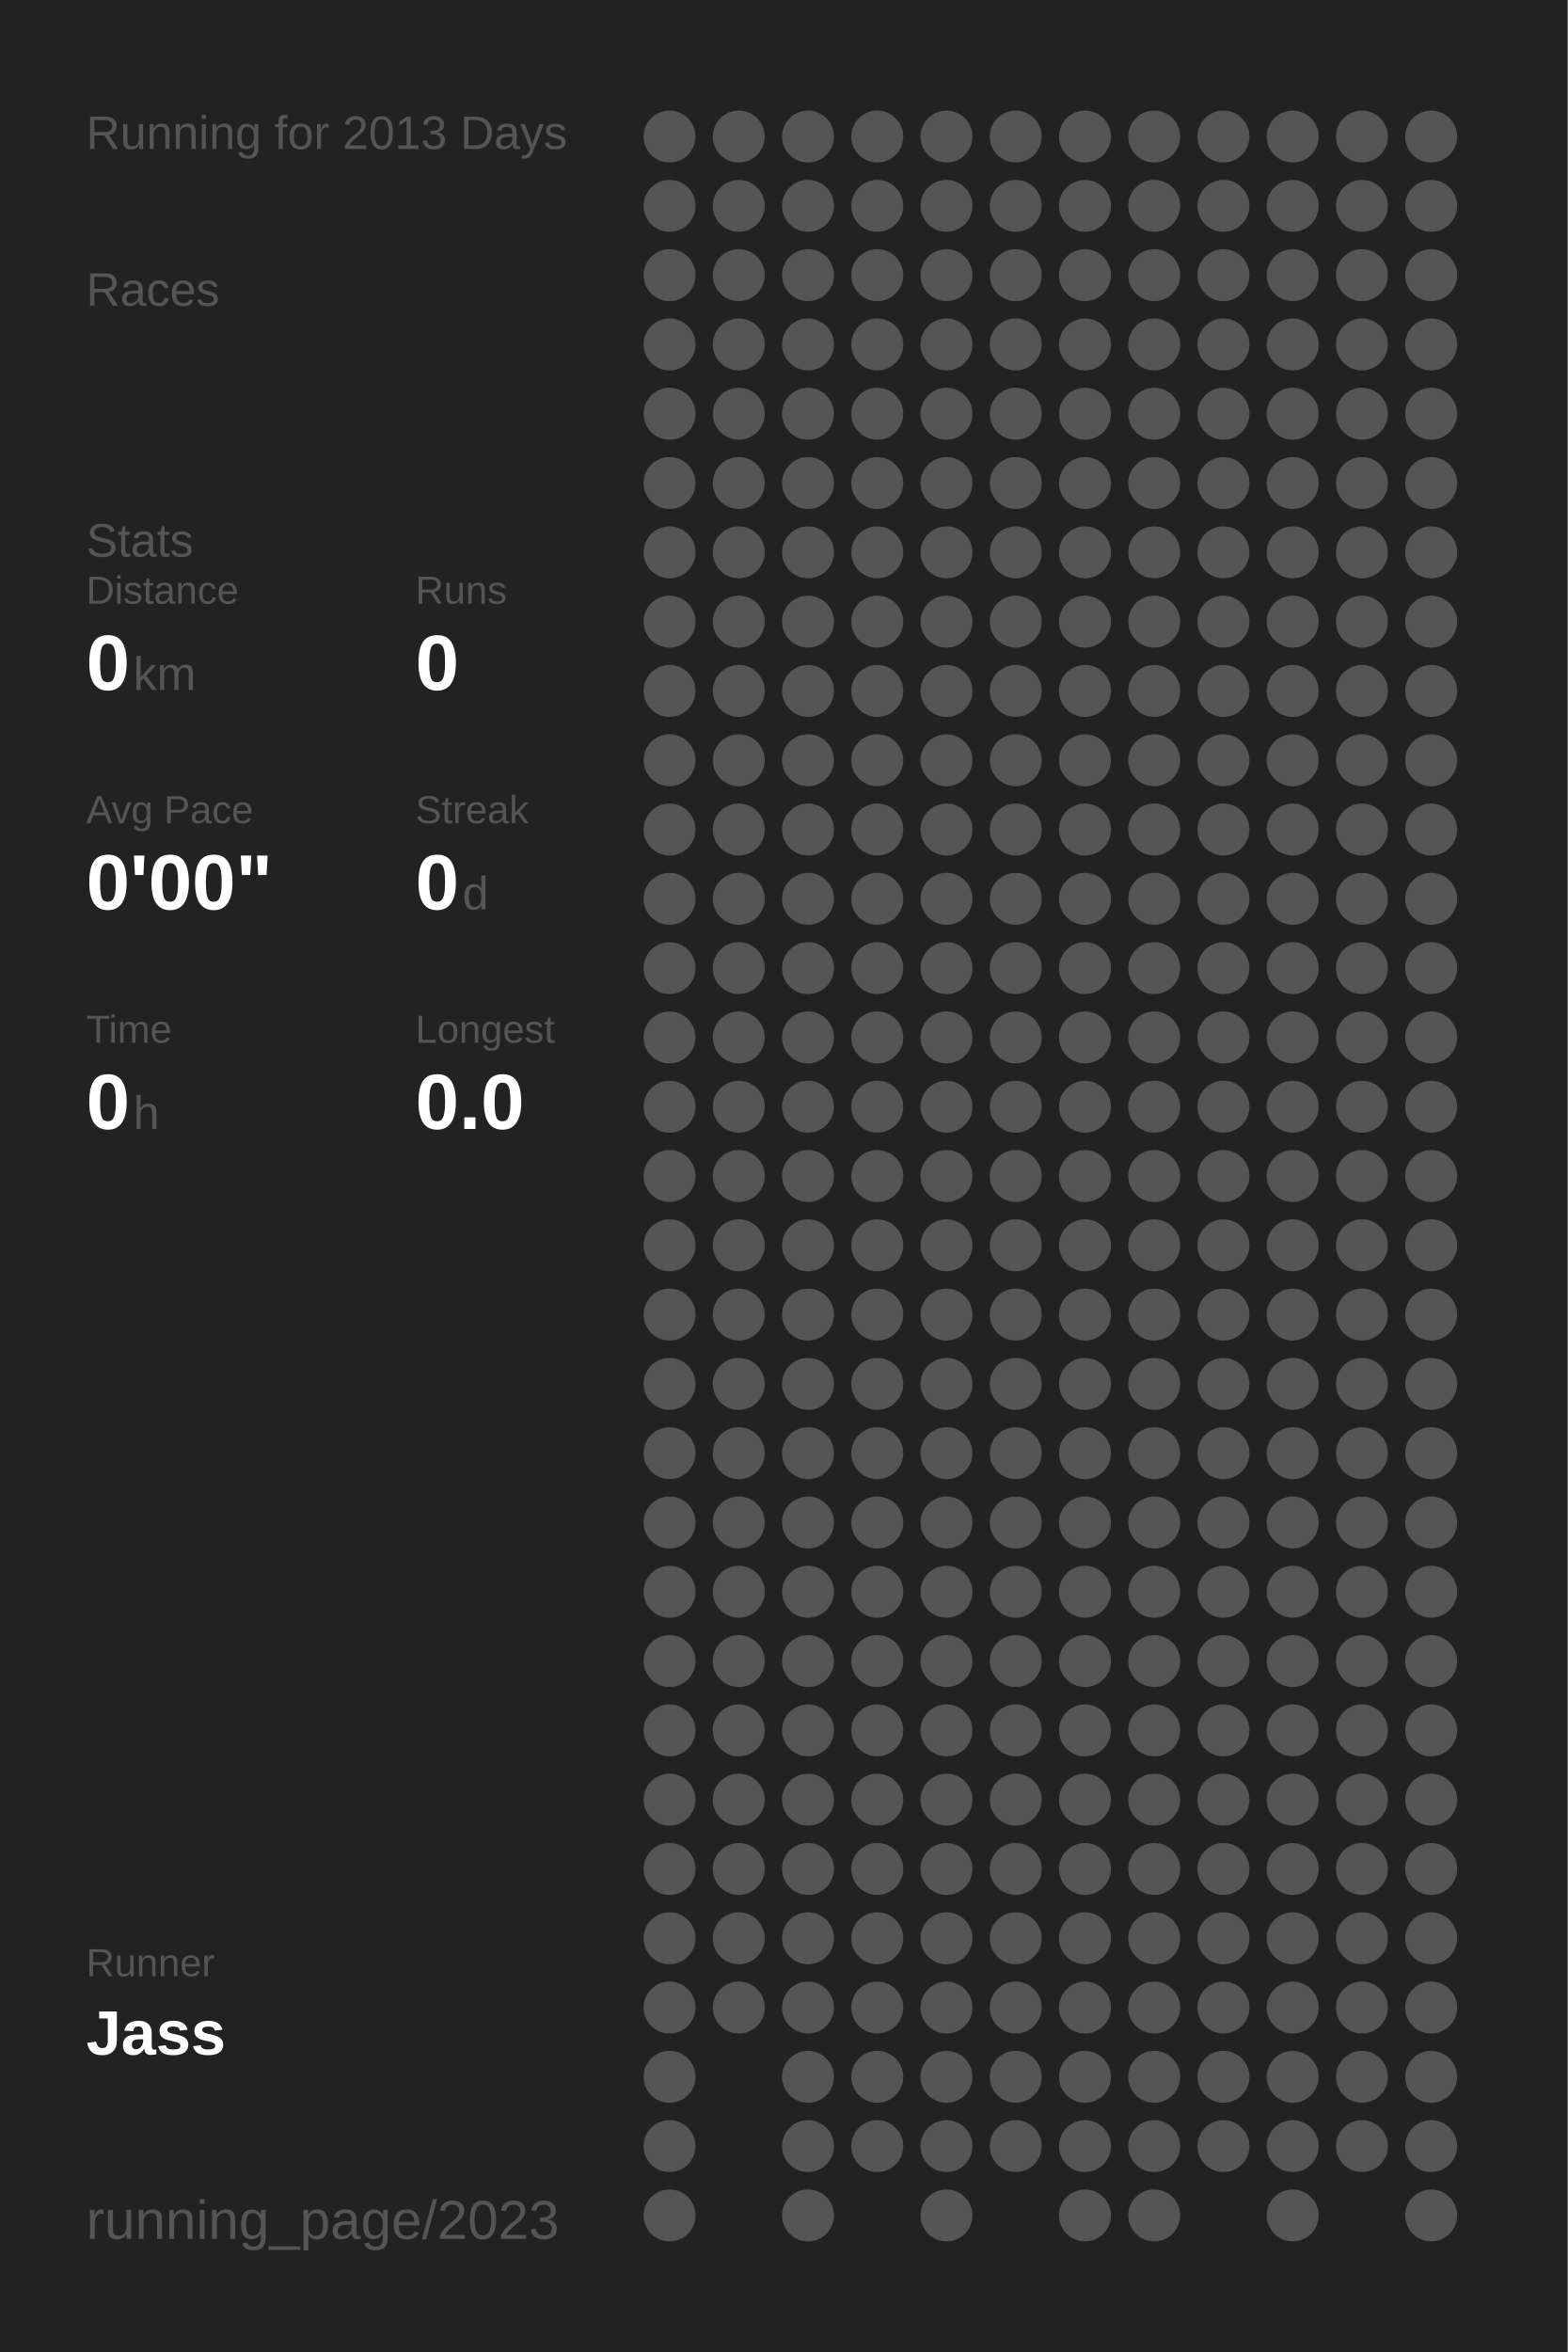
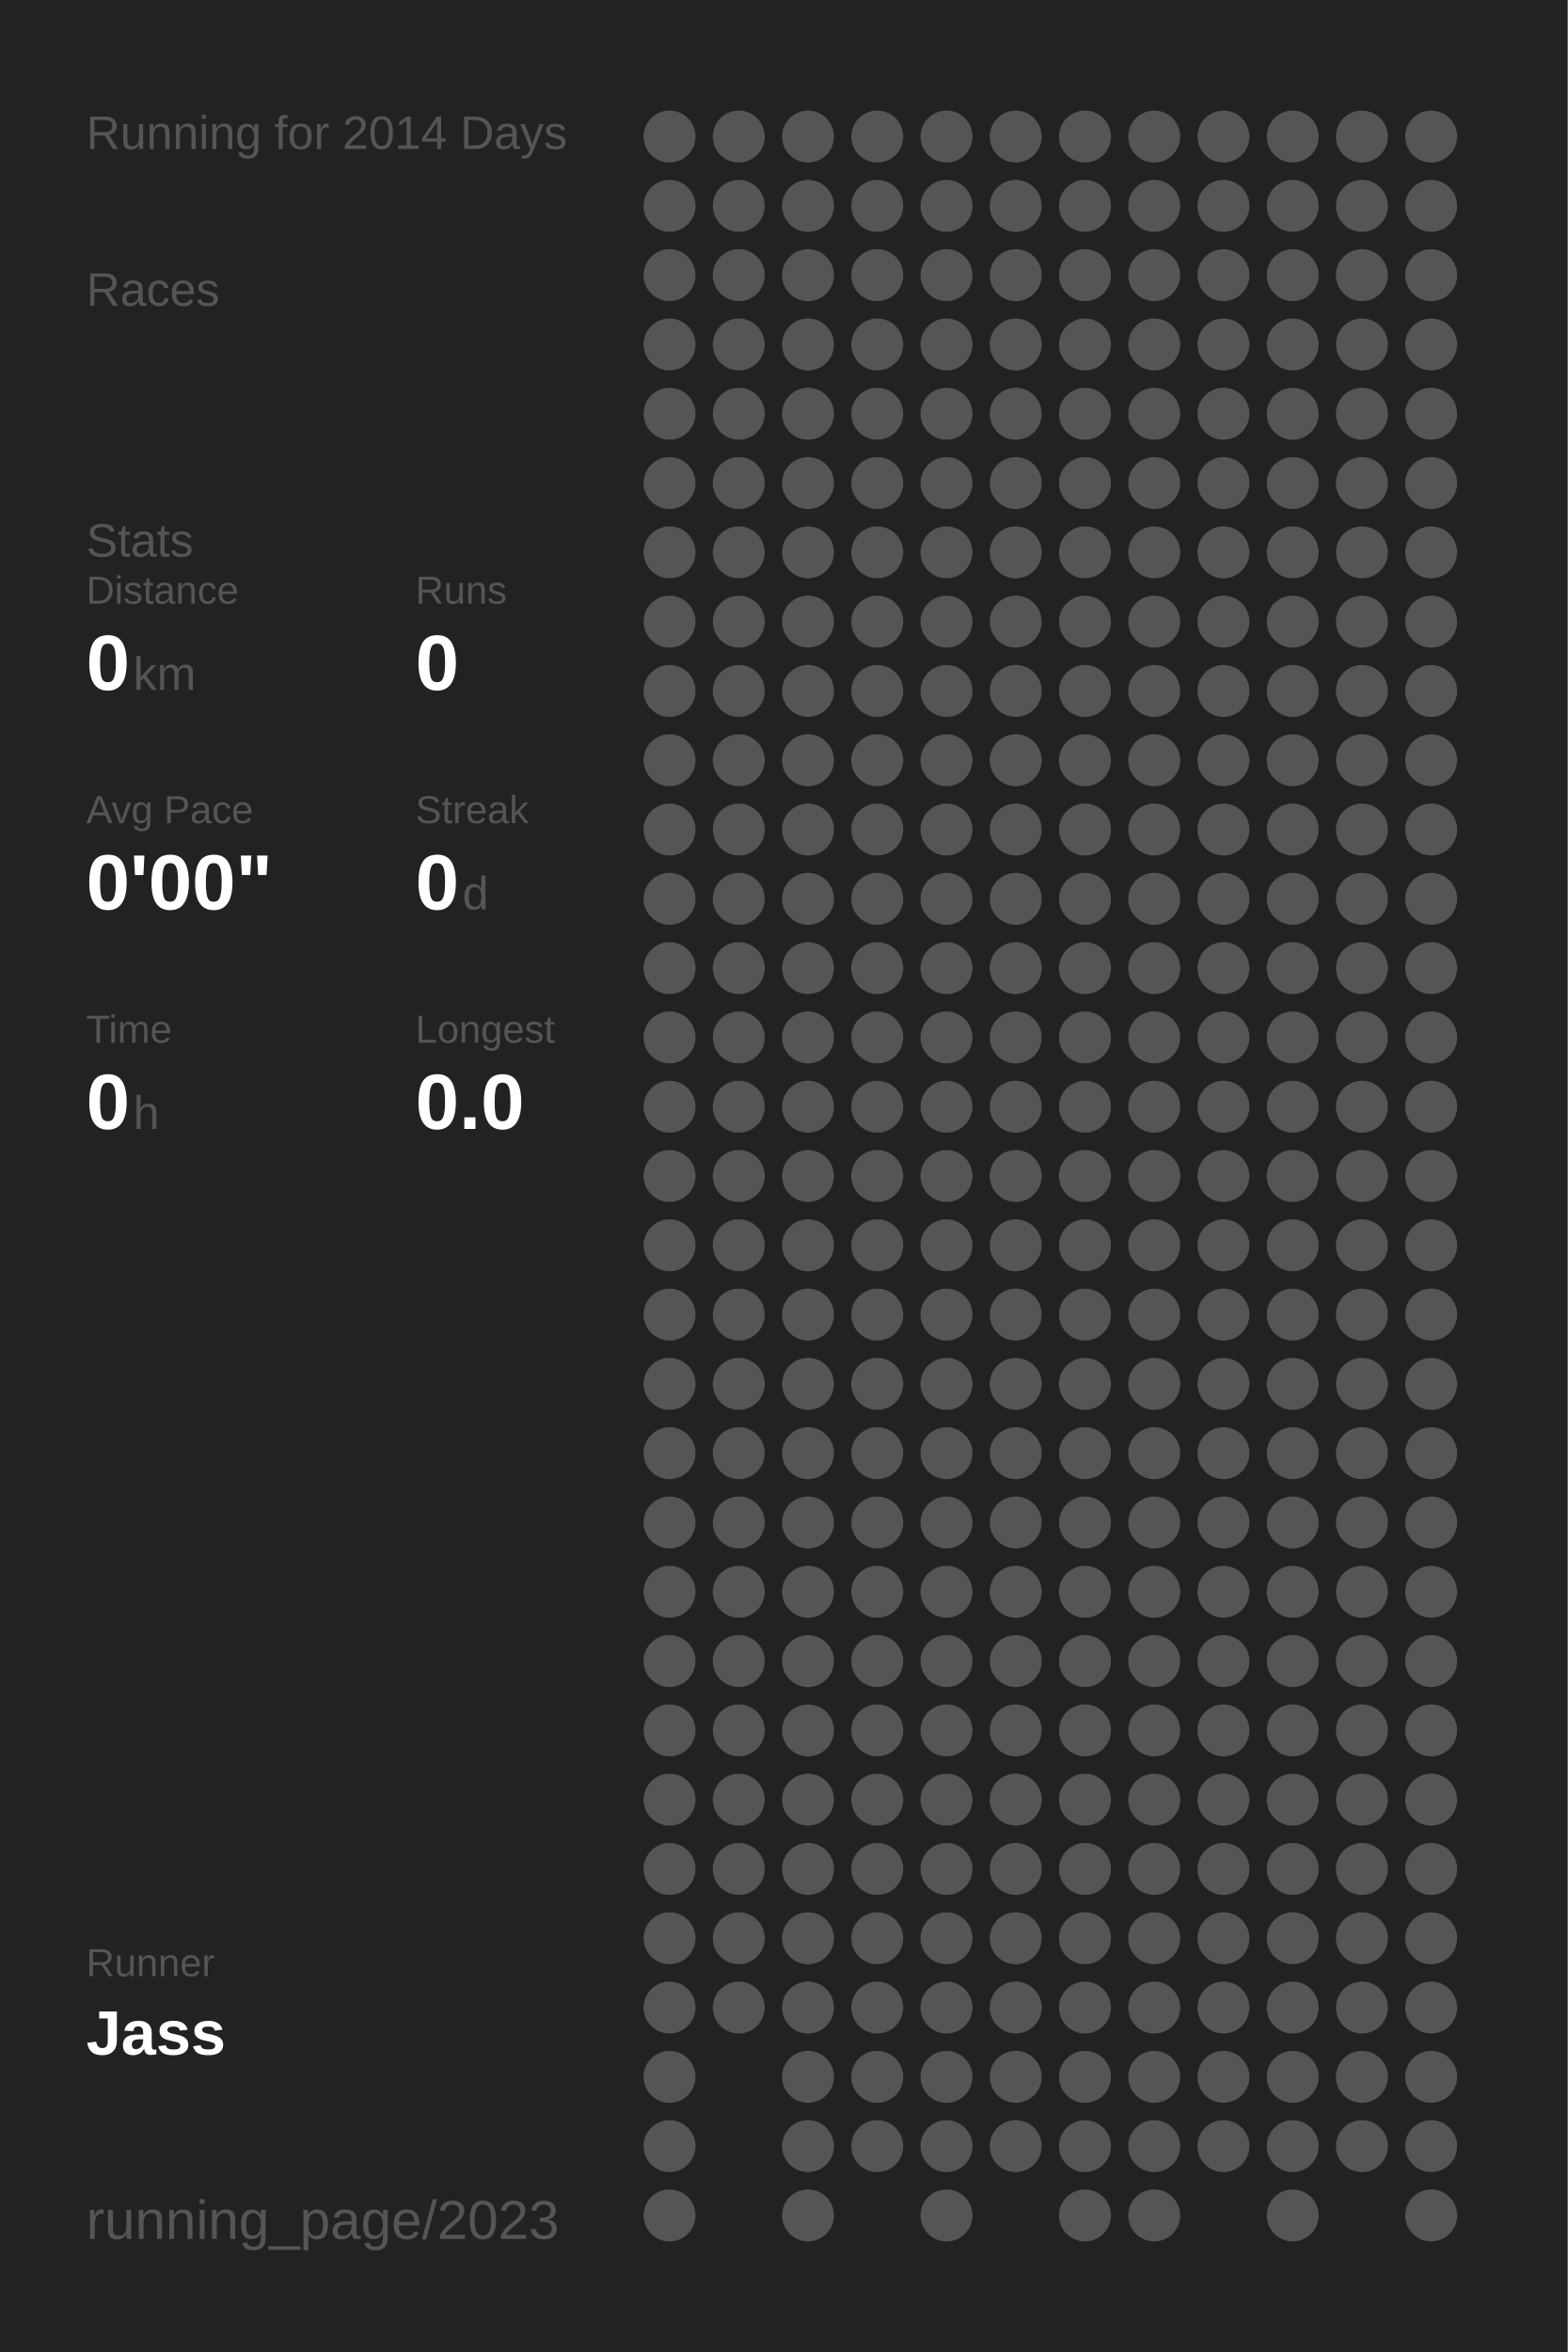
<svg xmlns="http://www.w3.org/2000/svg" baseProfile="full" height="300mm" version="1.1" viewBox="0,0,200,300" width="200mm">
  <defs />
  <rect fill="#222222" height="300" width="200" x="0" y="0" />
-   <text fill="#555555" style="font-size:6px; font-family:Arial;" x="11" y="19">Running for 2013 Days</text>
+   <text fill="#555555" style="font-size:6px; font-family:Arial;" x="11" y="19">Running for 2014 Days</text>
  <text fill="#555555" style="font-size:6px; font-family:Arial;" x="11" y="39">Races</text>
  <text fill="#555555" style="font-size:6px; font-family:Arial;" x="11" y="71">Stats</text>
  <text fill="#555555" style="font-size:5px; font-family:Arial;" x="11" y="77">Distance</text>
  <text fill="#FFFFFF" style="font-size:10px; font-family:Arial; font-weight:bold;" x="11" y="88">0</text>
  <text fill="#555555" style="font-size:6px; font-family:Arial;" x="17" y="88">km</text>
  <text fill="#555555" style="font-size:5px; font-family:Arial;" x="53" y="77">Runs</text>
  <text fill="#FFFFFF" style="font-size:10px; font-family:Arial; font-weight:bold;" x="53" y="88">0</text>
  <text fill="#555555" style="font-size:5px; font-family:Arial;" x="11" y="105">Avg Pace</text>
  <text fill="#FFFFFF" style="font-size:10px; font-family:Arial; font-weight:bold;" x="11" y="116">0'00"</text>
  <text fill="#555555" style="font-size:5px; font-family:Arial;" x="53" y="105">Streak</text>
  <text fill="#FFFFFF" style="font-size:10px; font-family:Arial; font-weight:bold;" x="53" y="116">0</text>
  <text fill="#555555" style="font-size:6px; font-family:Arial;" x="59" y="116">d</text>
  <text fill="#555555" style="font-size:5px; font-family:Arial;" x="11" y="133">Time</text>
  <text fill="#FFFFFF" style="font-size:10px; font-family:Arial; font-weight:bold;" x="11" y="144">0</text>
  <text fill="#555555" style="font-size:6px; font-family:Arial;" x="17" y="144">h</text>
  <text fill="#555555" style="font-size:5px; font-family:Arial;" x="53" y="133">Longest</text>
  <text fill="#FFFFFF" style="font-size:10px; font-family:Arial; font-weight:bold;" x="53" y="144">0.0</text>
  <text fill="#555555" style="font-size:5px; font-family:Arial;" x="11" y="252.065">Runner</text>
  <text fill="#FFFFFF" style="font-size:8px; font-family:Arial; font-weight:bold;" x="11" y="262.065">Jass</text>
  <text fill="#555555" style="font-size:7px; font-family:Arial;" x="11" y="285.581">running_page/2023</text>
  <circle cx="85.417" cy="17.419" fill="#555555" r="3.312" />
  <circle cx="85.417" cy="26.258" fill="#555555" r="3.312" />
  <circle cx="85.417" cy="35.097" fill="#555555" r="3.312" />
  <circle cx="85.417" cy="43.935" fill="#555555" r="3.312" />
  <circle cx="85.417" cy="52.774" fill="#555555" r="3.312" />
  <circle cx="85.417" cy="61.613" fill="#555555" r="3.312" />
  <circle cx="85.417" cy="70.452" fill="#555555" r="3.312" />
  <circle cx="85.417" cy="79.29" fill="#555555" r="3.312" />
  <circle cx="85.417" cy="88.129" fill="#555555" r="3.312" />
  <circle cx="85.417" cy="96.968" fill="#555555" r="3.312" />
  <circle cx="85.417" cy="105.806" fill="#555555" r="3.312" />
  <circle cx="85.417" cy="114.645" fill="#555555" r="3.312" />
  <circle cx="85.417" cy="123.484" fill="#555555" r="3.312" />
  <circle cx="85.417" cy="132.323" fill="#555555" r="3.312" />
  <circle cx="85.417" cy="141.161" fill="#555555" r="3.312" />
  <circle cx="85.417" cy="150" fill="#555555" r="3.312" />
  <circle cx="85.417" cy="158.839" fill="#555555" r="3.312" />
  <circle cx="85.417" cy="167.677" fill="#555555" r="3.312" />
  <circle cx="85.417" cy="176.516" fill="#555555" r="3.312" />
  <circle cx="85.417" cy="185.355" fill="#555555" r="3.312" />
  <circle cx="85.417" cy="194.194" fill="#555555" r="3.312" />
  <circle cx="85.417" cy="203.032" fill="#555555" r="3.312" />
  <circle cx="85.417" cy="211.871" fill="#555555" r="3.312" />
  <circle cx="85.417" cy="220.71" fill="#555555" r="3.312" />
  <circle cx="85.417" cy="229.548" fill="#555555" r="3.312" />
  <circle cx="85.417" cy="238.387" fill="#555555" r="3.312" />
  <circle cx="85.417" cy="247.226" fill="#555555" r="3.312" />
  <circle cx="85.417" cy="256.065" fill="#555555" r="3.312" />
  <circle cx="85.417" cy="264.903" fill="#555555" r="3.312" />
  <circle cx="85.417" cy="273.742" fill="#555555" r="3.312" />
  <circle cx="85.417" cy="282.581" fill="#555555" r="3.312" />
  <circle cx="94.25" cy="17.419" fill="#555555" r="3.312" />
  <circle cx="94.25" cy="26.258" fill="#555555" r="3.312" />
  <circle cx="94.25" cy="35.097" fill="#555555" r="3.312" />
  <circle cx="94.25" cy="43.935" fill="#555555" r="3.312" />
  <circle cx="94.25" cy="52.774" fill="#555555" r="3.312" />
  <circle cx="94.25" cy="61.613" fill="#555555" r="3.312" />
  <circle cx="94.25" cy="70.452" fill="#555555" r="3.312" />
  <circle cx="94.25" cy="79.29" fill="#555555" r="3.312" />
  <circle cx="94.25" cy="88.129" fill="#555555" r="3.312" />
  <circle cx="94.25" cy="96.968" fill="#555555" r="3.312" />
  <circle cx="94.25" cy="105.806" fill="#555555" r="3.312" />
  <circle cx="94.25" cy="114.645" fill="#555555" r="3.312" />
  <circle cx="94.25" cy="123.484" fill="#555555" r="3.312" />
  <circle cx="94.25" cy="132.323" fill="#555555" r="3.312" />
  <circle cx="94.25" cy="141.161" fill="#555555" r="3.312" />
  <circle cx="94.25" cy="150" fill="#555555" r="3.312" />
  <circle cx="94.25" cy="158.839" fill="#555555" r="3.312" />
  <circle cx="94.25" cy="167.677" fill="#555555" r="3.312" />
  <circle cx="94.25" cy="176.516" fill="#555555" r="3.312" />
  <circle cx="94.25" cy="185.355" fill="#555555" r="3.312" />
  <circle cx="94.25" cy="194.194" fill="#555555" r="3.312" />
  <circle cx="94.25" cy="203.032" fill="#555555" r="3.312" />
  <circle cx="94.25" cy="211.871" fill="#555555" r="3.312" />
  <circle cx="94.25" cy="220.71" fill="#555555" r="3.312" />
  <circle cx="94.25" cy="229.548" fill="#555555" r="3.312" />
  <circle cx="94.25" cy="238.387" fill="#555555" r="3.312" />
  <circle cx="94.25" cy="247.226" fill="#555555" r="3.312" />
  <circle cx="94.25" cy="256.065" fill="#555555" r="3.312" />
  <circle cx="103.083" cy="17.419" fill="#555555" r="3.312" />
  <circle cx="103.083" cy="26.258" fill="#555555" r="3.312" />
  <circle cx="103.083" cy="35.097" fill="#555555" r="3.312" />
  <circle cx="103.083" cy="43.935" fill="#555555" r="3.312" />
  <circle cx="103.083" cy="52.774" fill="#555555" r="3.312" />
  <circle cx="103.083" cy="61.613" fill="#555555" r="3.312" />
  <circle cx="103.083" cy="70.452" fill="#555555" r="3.312" />
  <circle cx="103.083" cy="79.29" fill="#555555" r="3.312" />
  <circle cx="103.083" cy="88.129" fill="#555555" r="3.312" />
  <circle cx="103.083" cy="96.968" fill="#555555" r="3.312" />
  <circle cx="103.083" cy="105.806" fill="#555555" r="3.312" />
  <circle cx="103.083" cy="114.645" fill="#555555" r="3.312" />
  <circle cx="103.083" cy="123.484" fill="#555555" r="3.312" />
  <circle cx="103.083" cy="132.323" fill="#555555" r="3.312" />
  <circle cx="103.083" cy="141.161" fill="#555555" r="3.312" />
  <circle cx="103.083" cy="150" fill="#555555" r="3.312" />
  <circle cx="103.083" cy="158.839" fill="#555555" r="3.312" />
  <circle cx="103.083" cy="167.677" fill="#555555" r="3.312" />
  <circle cx="103.083" cy="176.516" fill="#555555" r="3.312" />
  <circle cx="103.083" cy="185.355" fill="#555555" r="3.312" />
  <circle cx="103.083" cy="194.194" fill="#555555" r="3.312" />
  <circle cx="103.083" cy="203.032" fill="#555555" r="3.312" />
  <circle cx="103.083" cy="211.871" fill="#555555" r="3.312" />
  <circle cx="103.083" cy="220.71" fill="#555555" r="3.312" />
  <circle cx="103.083" cy="229.548" fill="#555555" r="3.312" />
  <circle cx="103.083" cy="238.387" fill="#555555" r="3.312" />
  <circle cx="103.083" cy="247.226" fill="#555555" r="3.312" />
  <circle cx="103.083" cy="256.065" fill="#555555" r="3.312" />
  <circle cx="103.083" cy="264.903" fill="#555555" r="3.312" />
  <circle cx="103.083" cy="273.742" fill="#555555" r="3.312" />
  <circle cx="103.083" cy="282.581" fill="#555555" r="3.312" />
  <circle cx="111.917" cy="17.419" fill="#555555" r="3.312" />
  <circle cx="111.917" cy="26.258" fill="#555555" r="3.312" />
  <circle cx="111.917" cy="35.097" fill="#555555" r="3.312" />
  <circle cx="111.917" cy="43.935" fill="#555555" r="3.312" />
  <circle cx="111.917" cy="52.774" fill="#555555" r="3.312" />
  <circle cx="111.917" cy="61.613" fill="#555555" r="3.312" />
  <circle cx="111.917" cy="70.452" fill="#555555" r="3.312" />
  <circle cx="111.917" cy="79.29" fill="#555555" r="3.312" />
  <circle cx="111.917" cy="88.129" fill="#555555" r="3.312" />
  <circle cx="111.917" cy="96.968" fill="#555555" r="3.312" />
  <circle cx="111.917" cy="105.806" fill="#555555" r="3.312" />
  <circle cx="111.917" cy="114.645" fill="#555555" r="3.312" />
  <circle cx="111.917" cy="123.484" fill="#555555" r="3.312" />
  <circle cx="111.917" cy="132.323" fill="#555555" r="3.312" />
  <circle cx="111.917" cy="141.161" fill="#555555" r="3.312" />
  <circle cx="111.917" cy="150" fill="#555555" r="3.312" />
  <circle cx="111.917" cy="158.839" fill="#555555" r="3.312" />
  <circle cx="111.917" cy="167.677" fill="#555555" r="3.312" />
  <circle cx="111.917" cy="176.516" fill="#555555" r="3.312" />
  <circle cx="111.917" cy="185.355" fill="#555555" r="3.312" />
  <circle cx="111.917" cy="194.194" fill="#555555" r="3.312" />
  <circle cx="111.917" cy="203.032" fill="#555555" r="3.312" />
  <circle cx="111.917" cy="211.871" fill="#555555" r="3.312" />
  <circle cx="111.917" cy="220.71" fill="#555555" r="3.312" />
  <circle cx="111.917" cy="229.548" fill="#555555" r="3.312" />
  <circle cx="111.917" cy="238.387" fill="#555555" r="3.312" />
  <circle cx="111.917" cy="247.226" fill="#555555" r="3.312" />
  <circle cx="111.917" cy="256.065" fill="#555555" r="3.312" />
  <circle cx="111.917" cy="264.903" fill="#555555" r="3.312" />
  <circle cx="111.917" cy="273.742" fill="#555555" r="3.312" />
  <circle cx="120.75" cy="17.419" fill="#555555" r="3.312" />
  <circle cx="120.75" cy="26.258" fill="#555555" r="3.312" />
  <circle cx="120.75" cy="35.097" fill="#555555" r="3.312" />
  <circle cx="120.75" cy="43.935" fill="#555555" r="3.312" />
  <circle cx="120.75" cy="52.774" fill="#555555" r="3.312" />
  <circle cx="120.75" cy="61.613" fill="#555555" r="3.312" />
  <circle cx="120.75" cy="70.452" fill="#555555" r="3.312" />
  <circle cx="120.75" cy="79.29" fill="#555555" r="3.312" />
  <circle cx="120.75" cy="88.129" fill="#555555" r="3.312" />
  <circle cx="120.75" cy="96.968" fill="#555555" r="3.312" />
  <circle cx="120.75" cy="105.806" fill="#555555" r="3.312" />
  <circle cx="120.75" cy="114.645" fill="#555555" r="3.312" />
  <circle cx="120.75" cy="123.484" fill="#555555" r="3.312" />
  <circle cx="120.75" cy="132.323" fill="#555555" r="3.312" />
  <circle cx="120.75" cy="141.161" fill="#555555" r="3.312" />
  <circle cx="120.75" cy="150" fill="#555555" r="3.312" />
  <circle cx="120.75" cy="158.839" fill="#555555" r="3.312" />
  <circle cx="120.75" cy="167.677" fill="#555555" r="3.312" />
  <circle cx="120.75" cy="176.516" fill="#555555" r="3.312" />
  <circle cx="120.75" cy="185.355" fill="#555555" r="3.312" />
  <circle cx="120.75" cy="194.194" fill="#555555" r="3.312" />
  <circle cx="120.75" cy="203.032" fill="#555555" r="3.312" />
  <circle cx="120.75" cy="211.871" fill="#555555" r="3.312" />
  <circle cx="120.75" cy="220.71" fill="#555555" r="3.312" />
  <circle cx="120.75" cy="229.548" fill="#555555" r="3.312" />
  <circle cx="120.75" cy="238.387" fill="#555555" r="3.312" />
  <circle cx="120.75" cy="247.226" fill="#555555" r="3.312" />
  <circle cx="120.75" cy="256.065" fill="#555555" r="3.312" />
  <circle cx="120.75" cy="264.903" fill="#555555" r="3.312" />
  <circle cx="120.75" cy="273.742" fill="#555555" r="3.312" />
  <circle cx="120.75" cy="282.581" fill="#555555" r="3.312" />
  <circle cx="129.583" cy="17.419" fill="#555555" r="3.312" />
  <circle cx="129.583" cy="26.258" fill="#555555" r="3.312" />
  <circle cx="129.583" cy="35.097" fill="#555555" r="3.312" />
  <circle cx="129.583" cy="43.935" fill="#555555" r="3.312" />
  <circle cx="129.583" cy="52.774" fill="#555555" r="3.312" />
  <circle cx="129.583" cy="61.613" fill="#555555" r="3.312" />
  <circle cx="129.583" cy="70.452" fill="#555555" r="3.312" />
  <circle cx="129.583" cy="79.29" fill="#555555" r="3.312" />
  <circle cx="129.583" cy="88.129" fill="#555555" r="3.312" />
  <circle cx="129.583" cy="96.968" fill="#555555" r="3.312" />
  <circle cx="129.583" cy="105.806" fill="#555555" r="3.312" />
  <circle cx="129.583" cy="114.645" fill="#555555" r="3.312" />
  <circle cx="129.583" cy="123.484" fill="#555555" r="3.312" />
  <circle cx="129.583" cy="132.323" fill="#555555" r="3.312" />
  <circle cx="129.583" cy="141.161" fill="#555555" r="3.312" />
  <circle cx="129.583" cy="150" fill="#555555" r="3.312" />
  <circle cx="129.583" cy="158.839" fill="#555555" r="3.312" />
  <circle cx="129.583" cy="167.677" fill="#555555" r="3.312" />
  <circle cx="129.583" cy="176.516" fill="#555555" r="3.312" />
  <circle cx="129.583" cy="185.355" fill="#555555" r="3.312" />
  <circle cx="129.583" cy="194.194" fill="#555555" r="3.312" />
  <circle cx="129.583" cy="203.032" fill="#555555" r="3.312" />
  <circle cx="129.583" cy="211.871" fill="#555555" r="3.312" />
  <circle cx="129.583" cy="220.71" fill="#555555" r="3.312" />
  <circle cx="129.583" cy="229.548" fill="#555555" r="3.312" />
  <circle cx="129.583" cy="238.387" fill="#555555" r="3.312" />
  <circle cx="129.583" cy="247.226" fill="#555555" r="3.312" />
  <circle cx="129.583" cy="256.065" fill="#555555" r="3.312" />
  <circle cx="129.583" cy="264.903" fill="#555555" r="3.312" />
  <circle cx="129.583" cy="273.742" fill="#555555" r="3.312" />
  <circle cx="138.417" cy="17.419" fill="#555555" r="3.312" />
  <circle cx="138.417" cy="26.258" fill="#555555" r="3.312" />
  <circle cx="138.417" cy="35.097" fill="#555555" r="3.312" />
  <circle cx="138.417" cy="43.935" fill="#555555" r="3.312" />
  <circle cx="138.417" cy="52.774" fill="#555555" r="3.312" />
  <circle cx="138.417" cy="61.613" fill="#555555" r="3.312" />
  <circle cx="138.417" cy="70.452" fill="#555555" r="3.312" />
  <circle cx="138.417" cy="79.29" fill="#555555" r="3.312" />
  <circle cx="138.417" cy="88.129" fill="#555555" r="3.312" />
  <circle cx="138.417" cy="96.968" fill="#555555" r="3.312" />
  <circle cx="138.417" cy="105.806" fill="#555555" r="3.312" />
  <circle cx="138.417" cy="114.645" fill="#555555" r="3.312" />
  <circle cx="138.417" cy="123.484" fill="#555555" r="3.312" />
  <circle cx="138.417" cy="132.323" fill="#555555" r="3.312" />
  <circle cx="138.417" cy="141.161" fill="#555555" r="3.312" />
  <circle cx="138.417" cy="150" fill="#555555" r="3.312" />
  <circle cx="138.417" cy="158.839" fill="#555555" r="3.312" />
  <circle cx="138.417" cy="167.677" fill="#555555" r="3.312" />
  <circle cx="138.417" cy="176.516" fill="#555555" r="3.312" />
  <circle cx="138.417" cy="185.355" fill="#555555" r="3.312" />
  <circle cx="138.417" cy="194.194" fill="#555555" r="3.312" />
  <circle cx="138.417" cy="203.032" fill="#555555" r="3.312" />
  <circle cx="138.417" cy="211.871" fill="#555555" r="3.312" />
  <circle cx="138.417" cy="220.71" fill="#555555" r="3.312" />
  <circle cx="138.417" cy="229.548" fill="#555555" r="3.312" />
  <circle cx="138.417" cy="238.387" fill="#555555" r="3.312" />
  <circle cx="138.417" cy="247.226" fill="#555555" r="3.312" />
  <circle cx="138.417" cy="256.065" fill="#555555" r="3.312" />
  <circle cx="138.417" cy="264.903" fill="#555555" r="3.312" />
  <circle cx="138.417" cy="273.742" fill="#555555" r="3.312" />
  <circle cx="138.417" cy="282.581" fill="#555555" r="3.312" />
  <circle cx="147.25" cy="17.419" fill="#555555" r="3.312" />
  <circle cx="147.25" cy="26.258" fill="#555555" r="3.312" />
  <circle cx="147.25" cy="35.097" fill="#555555" r="3.312" />
  <circle cx="147.25" cy="43.935" fill="#555555" r="3.312" />
  <circle cx="147.25" cy="52.774" fill="#555555" r="3.312" />
  <circle cx="147.25" cy="61.613" fill="#555555" r="3.312" />
  <circle cx="147.25" cy="70.452" fill="#555555" r="3.312" />
  <circle cx="147.25" cy="79.29" fill="#555555" r="3.312" />
  <circle cx="147.25" cy="88.129" fill="#555555" r="3.312" />
  <circle cx="147.25" cy="96.968" fill="#555555" r="3.312" />
  <circle cx="147.25" cy="105.806" fill="#555555" r="3.312" />
  <circle cx="147.25" cy="114.645" fill="#555555" r="3.312" />
  <circle cx="147.25" cy="123.484" fill="#555555" r="3.312" />
  <circle cx="147.25" cy="132.323" fill="#555555" r="3.312" />
  <circle cx="147.25" cy="141.161" fill="#555555" r="3.312" />
  <circle cx="147.25" cy="150" fill="#555555" r="3.312" />
  <circle cx="147.25" cy="158.839" fill="#555555" r="3.312" />
  <circle cx="147.25" cy="167.677" fill="#555555" r="3.312" />
  <circle cx="147.25" cy="176.516" fill="#555555" r="3.312" />
  <circle cx="147.25" cy="185.355" fill="#555555" r="3.312" />
  <circle cx="147.25" cy="194.194" fill="#555555" r="3.312" />
  <circle cx="147.25" cy="203.032" fill="#555555" r="3.312" />
  <circle cx="147.25" cy="211.871" fill="#555555" r="3.312" />
  <circle cx="147.25" cy="220.71" fill="#555555" r="3.312" />
  <circle cx="147.25" cy="229.548" fill="#555555" r="3.312" />
  <circle cx="147.25" cy="238.387" fill="#555555" r="3.312" />
  <circle cx="147.25" cy="247.226" fill="#555555" r="3.312" />
  <circle cx="147.25" cy="256.065" fill="#555555" r="3.312" />
  <circle cx="147.25" cy="264.903" fill="#555555" r="3.312" />
  <circle cx="147.25" cy="273.742" fill="#555555" r="3.312" />
  <circle cx="147.25" cy="282.581" fill="#555555" r="3.312" />
  <circle cx="156.083" cy="17.419" fill="#555555" r="3.312" />
  <circle cx="156.083" cy="26.258" fill="#555555" r="3.312" />
  <circle cx="156.083" cy="35.097" fill="#555555" r="3.312" />
  <circle cx="156.083" cy="43.935" fill="#555555" r="3.312" />
  <circle cx="156.083" cy="52.774" fill="#555555" r="3.312" />
  <circle cx="156.083" cy="61.613" fill="#555555" r="3.312" />
  <circle cx="156.083" cy="70.452" fill="#555555" r="3.312" />
  <circle cx="156.083" cy="79.29" fill="#555555" r="3.312" />
  <circle cx="156.083" cy="88.129" fill="#555555" r="3.312" />
  <circle cx="156.083" cy="96.968" fill="#555555" r="3.312" />
  <circle cx="156.083" cy="105.806" fill="#555555" r="3.312" />
  <circle cx="156.083" cy="114.645" fill="#555555" r="3.312" />
  <circle cx="156.083" cy="123.484" fill="#555555" r="3.312" />
  <circle cx="156.083" cy="132.323" fill="#555555" r="3.312" />
  <circle cx="156.083" cy="141.161" fill="#555555" r="3.312" />
  <circle cx="156.083" cy="150" fill="#555555" r="3.312" />
  <circle cx="156.083" cy="158.839" fill="#555555" r="3.312" />
  <circle cx="156.083" cy="167.677" fill="#555555" r="3.312" />
  <circle cx="156.083" cy="176.516" fill="#555555" r="3.312" />
  <circle cx="156.083" cy="185.355" fill="#555555" r="3.312" />
  <circle cx="156.083" cy="194.194" fill="#555555" r="3.312" />
  <circle cx="156.083" cy="203.032" fill="#555555" r="3.312" />
  <circle cx="156.083" cy="211.871" fill="#555555" r="3.312" />
  <circle cx="156.083" cy="220.71" fill="#555555" r="3.312" />
  <circle cx="156.083" cy="229.548" fill="#555555" r="3.312" />
  <circle cx="156.083" cy="238.387" fill="#555555" r="3.312" />
  <circle cx="156.083" cy="247.226" fill="#555555" r="3.312" />
  <circle cx="156.083" cy="256.065" fill="#555555" r="3.312" />
  <circle cx="156.083" cy="264.903" fill="#555555" r="3.312" />
  <circle cx="156.083" cy="273.742" fill="#555555" r="3.312" />
  <circle cx="164.917" cy="17.419" fill="#555555" r="3.312" />
  <circle cx="164.917" cy="26.258" fill="#555555" r="3.312" />
  <circle cx="164.917" cy="35.097" fill="#555555" r="3.312" />
  <circle cx="164.917" cy="43.935" fill="#555555" r="3.312" />
  <circle cx="164.917" cy="52.774" fill="#555555" r="3.312" />
  <circle cx="164.917" cy="61.613" fill="#555555" r="3.312" />
  <circle cx="164.917" cy="70.452" fill="#555555" r="3.312" />
  <circle cx="164.917" cy="79.29" fill="#555555" r="3.312" />
  <circle cx="164.917" cy="88.129" fill="#555555" r="3.312" />
  <circle cx="164.917" cy="96.968" fill="#555555" r="3.312" />
  <circle cx="164.917" cy="105.806" fill="#555555" r="3.312" />
  <circle cx="164.917" cy="114.645" fill="#555555" r="3.312" />
  <circle cx="164.917" cy="123.484" fill="#555555" r="3.312" />
  <circle cx="164.917" cy="132.323" fill="#555555" r="3.312" />
  <circle cx="164.917" cy="141.161" fill="#555555" r="3.312" />
  <circle cx="164.917" cy="150" fill="#555555" r="3.312" />
  <circle cx="164.917" cy="158.839" fill="#555555" r="3.312" />
  <circle cx="164.917" cy="167.677" fill="#555555" r="3.312" />
  <circle cx="164.917" cy="176.516" fill="#555555" r="3.312" />
  <circle cx="164.917" cy="185.355" fill="#555555" r="3.312" />
  <circle cx="164.917" cy="194.194" fill="#555555" r="3.312" />
  <circle cx="164.917" cy="203.032" fill="#555555" r="3.312" />
  <circle cx="164.917" cy="211.871" fill="#555555" r="3.312" />
  <circle cx="164.917" cy="220.71" fill="#555555" r="3.312" />
  <circle cx="164.917" cy="229.548" fill="#555555" r="3.312" />
  <circle cx="164.917" cy="238.387" fill="#555555" r="3.312" />
  <circle cx="164.917" cy="247.226" fill="#555555" r="3.312" />
  <circle cx="164.917" cy="256.065" fill="#555555" r="3.312" />
  <circle cx="164.917" cy="264.903" fill="#555555" r="3.312" />
  <circle cx="164.917" cy="273.742" fill="#555555" r="3.312" />
  <circle cx="164.917" cy="282.581" fill="#555555" r="3.312" />
  <circle cx="173.75" cy="17.419" fill="#555555" r="3.312" />
  <circle cx="173.75" cy="26.258" fill="#555555" r="3.312" />
  <circle cx="173.75" cy="35.097" fill="#555555" r="3.312" />
  <circle cx="173.75" cy="43.935" fill="#555555" r="3.312" />
  <circle cx="173.75" cy="52.774" fill="#555555" r="3.312" />
  <circle cx="173.75" cy="61.613" fill="#555555" r="3.312" />
  <circle cx="173.75" cy="70.452" fill="#555555" r="3.312" />
  <circle cx="173.75" cy="79.29" fill="#555555" r="3.312" />
  <circle cx="173.75" cy="88.129" fill="#555555" r="3.312" />
  <circle cx="173.75" cy="96.968" fill="#555555" r="3.312" />
  <circle cx="173.75" cy="105.806" fill="#555555" r="3.312" />
  <circle cx="173.75" cy="114.645" fill="#555555" r="3.312" />
  <circle cx="173.75" cy="123.484" fill="#555555" r="3.312" />
  <circle cx="173.75" cy="132.323" fill="#555555" r="3.312" />
  <circle cx="173.75" cy="141.161" fill="#555555" r="3.312" />
  <circle cx="173.75" cy="150" fill="#555555" r="3.312" />
  <circle cx="173.75" cy="158.839" fill="#555555" r="3.312" />
  <circle cx="173.75" cy="167.677" fill="#555555" r="3.312" />
  <circle cx="173.75" cy="176.516" fill="#555555" r="3.312" />
  <circle cx="173.75" cy="185.355" fill="#555555" r="3.312" />
  <circle cx="173.75" cy="194.194" fill="#555555" r="3.312" />
  <circle cx="173.75" cy="203.032" fill="#555555" r="3.312" />
  <circle cx="173.75" cy="211.871" fill="#555555" r="3.312" />
  <circle cx="173.75" cy="220.71" fill="#555555" r="3.312" />
  <circle cx="173.75" cy="229.548" fill="#555555" r="3.312" />
  <circle cx="173.75" cy="238.387" fill="#555555" r="3.312" />
  <circle cx="173.75" cy="247.226" fill="#555555" r="3.312" />
  <circle cx="173.75" cy="256.065" fill="#555555" r="3.312" />
  <circle cx="173.75" cy="264.903" fill="#555555" r="3.312" />
  <circle cx="173.75" cy="273.742" fill="#555555" r="3.312" />
  <circle cx="182.583" cy="17.419" fill="#555555" r="3.312" />
  <circle cx="182.583" cy="26.258" fill="#555555" r="3.312" />
  <circle cx="182.583" cy="35.097" fill="#555555" r="3.312" />
  <circle cx="182.583" cy="43.935" fill="#555555" r="3.312" />
  <circle cx="182.583" cy="52.774" fill="#555555" r="3.312" />
  <circle cx="182.583" cy="61.613" fill="#555555" r="3.312" />
  <circle cx="182.583" cy="70.452" fill="#555555" r="3.312" />
  <circle cx="182.583" cy="79.29" fill="#555555" r="3.312" />
  <circle cx="182.583" cy="88.129" fill="#555555" r="3.312" />
  <circle cx="182.583" cy="96.968" fill="#555555" r="3.312" />
  <circle cx="182.583" cy="105.806" fill="#555555" r="3.312" />
  <circle cx="182.583" cy="114.645" fill="#555555" r="3.312" />
  <circle cx="182.583" cy="123.484" fill="#555555" r="3.312" />
  <circle cx="182.583" cy="132.323" fill="#555555" r="3.312" />
  <circle cx="182.583" cy="141.161" fill="#555555" r="3.312" />
  <circle cx="182.583" cy="150" fill="#555555" r="3.312" />
  <circle cx="182.583" cy="158.839" fill="#555555" r="3.312" />
  <circle cx="182.583" cy="167.677" fill="#555555" r="3.312" />
  <circle cx="182.583" cy="176.516" fill="#555555" r="3.312" />
  <circle cx="182.583" cy="185.355" fill="#555555" r="3.312" />
  <circle cx="182.583" cy="194.194" fill="#555555" r="3.312" />
  <circle cx="182.583" cy="203.032" fill="#555555" r="3.312" />
  <circle cx="182.583" cy="211.871" fill="#555555" r="3.312" />
  <circle cx="182.583" cy="220.71" fill="#555555" r="3.312" />
  <circle cx="182.583" cy="229.548" fill="#555555" r="3.312" />
  <circle cx="182.583" cy="238.387" fill="#555555" r="3.312" />
  <circle cx="182.583" cy="247.226" fill="#555555" r="3.312" />
  <circle cx="182.583" cy="256.065" fill="#555555" r="3.312" />
  <circle cx="182.583" cy="264.903" fill="#555555" r="3.312" />
  <circle cx="182.583" cy="273.742" fill="#555555" r="3.312" />
  <circle cx="182.583" cy="282.581" fill="#555555" r="3.312" />
</svg>
